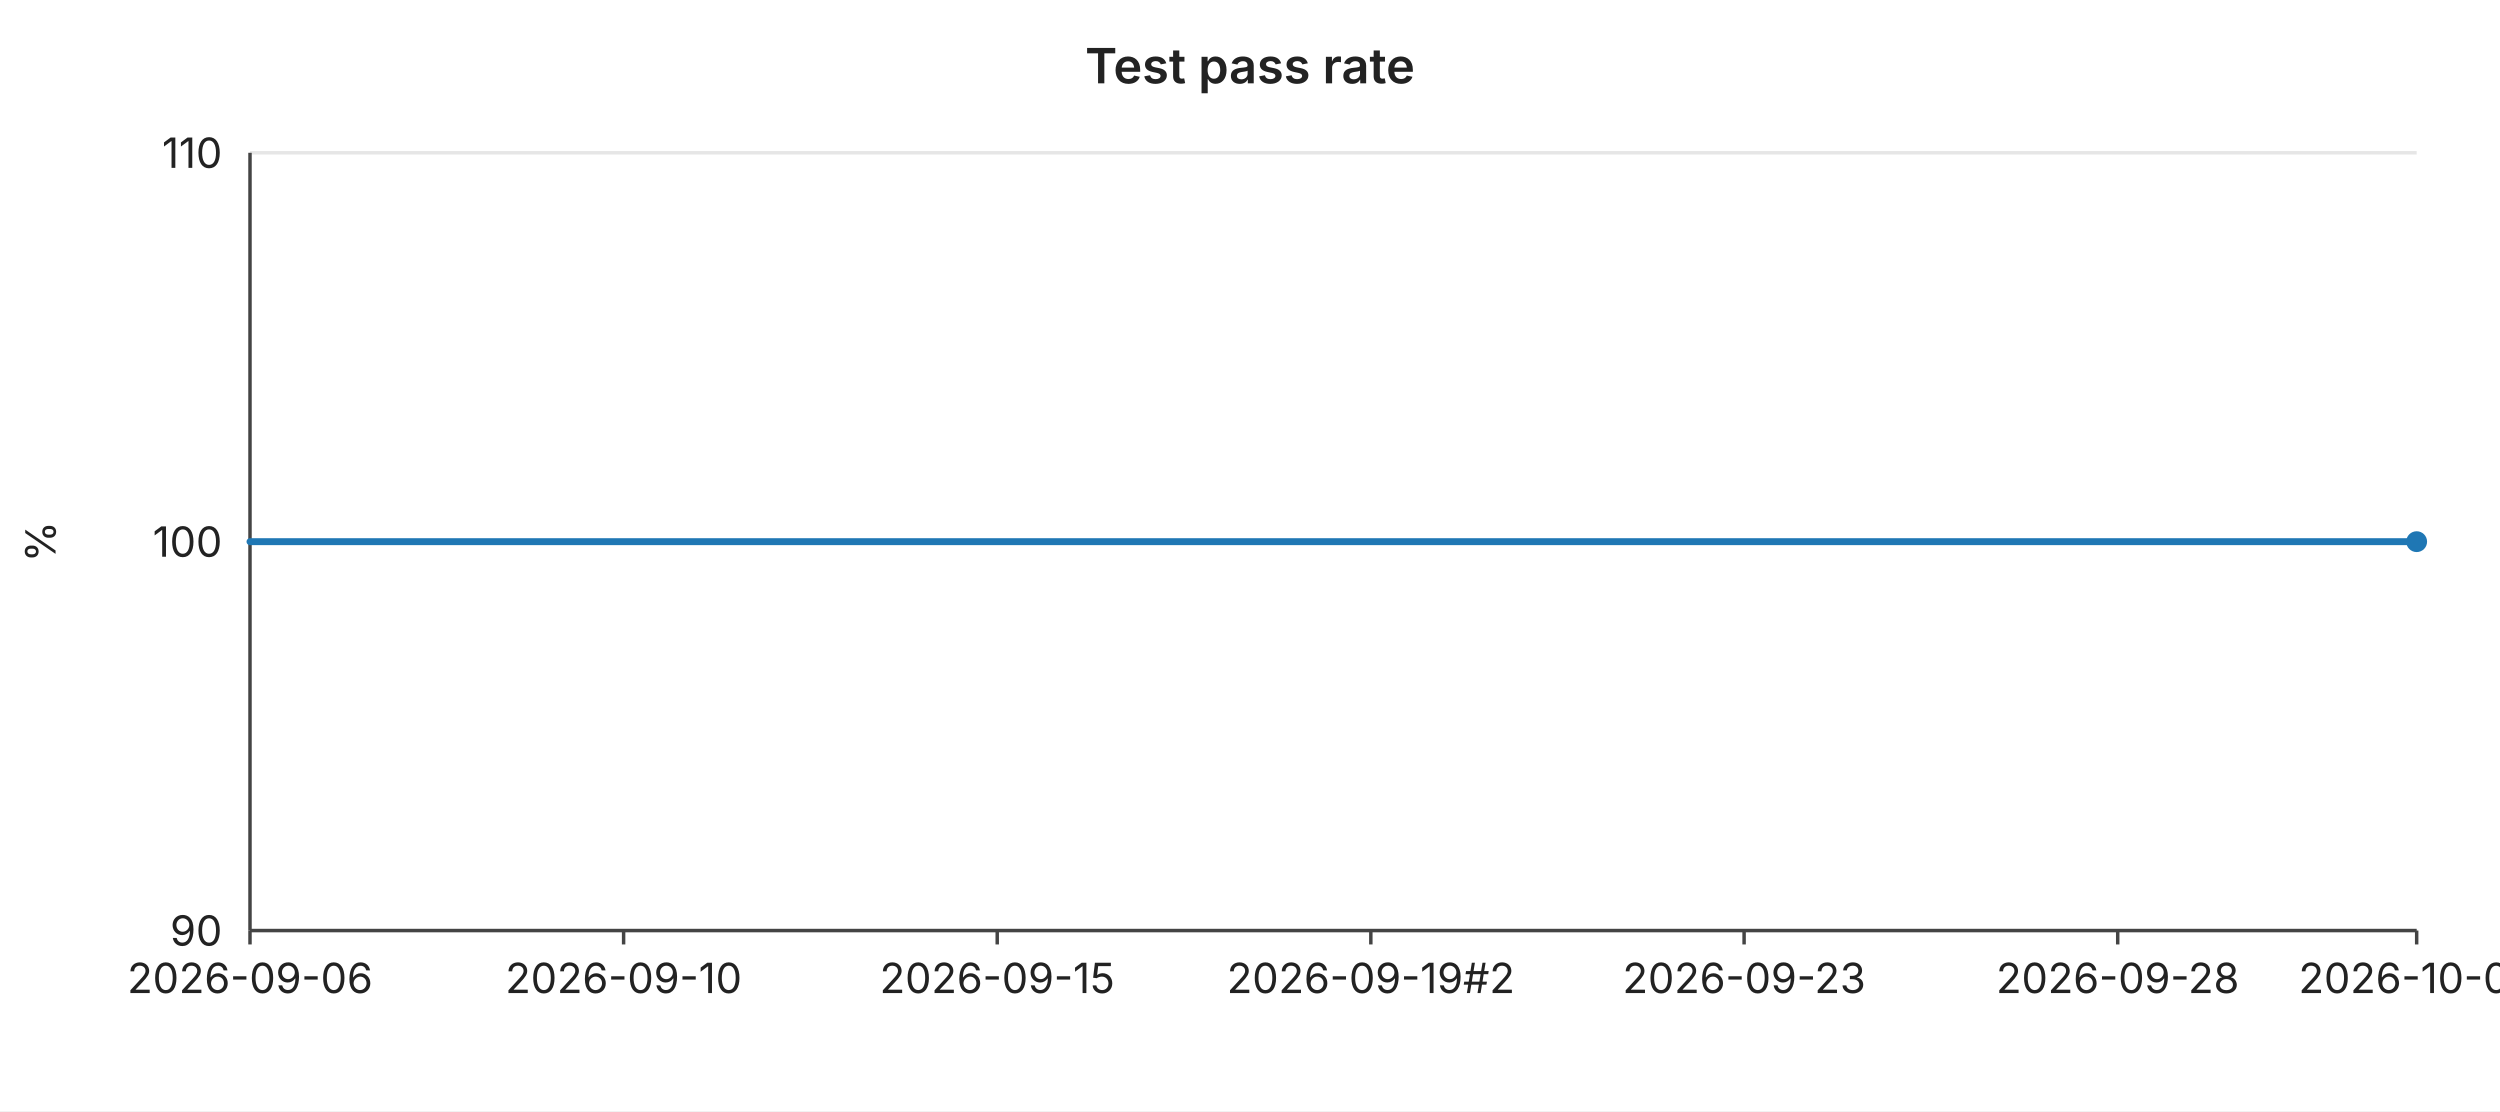
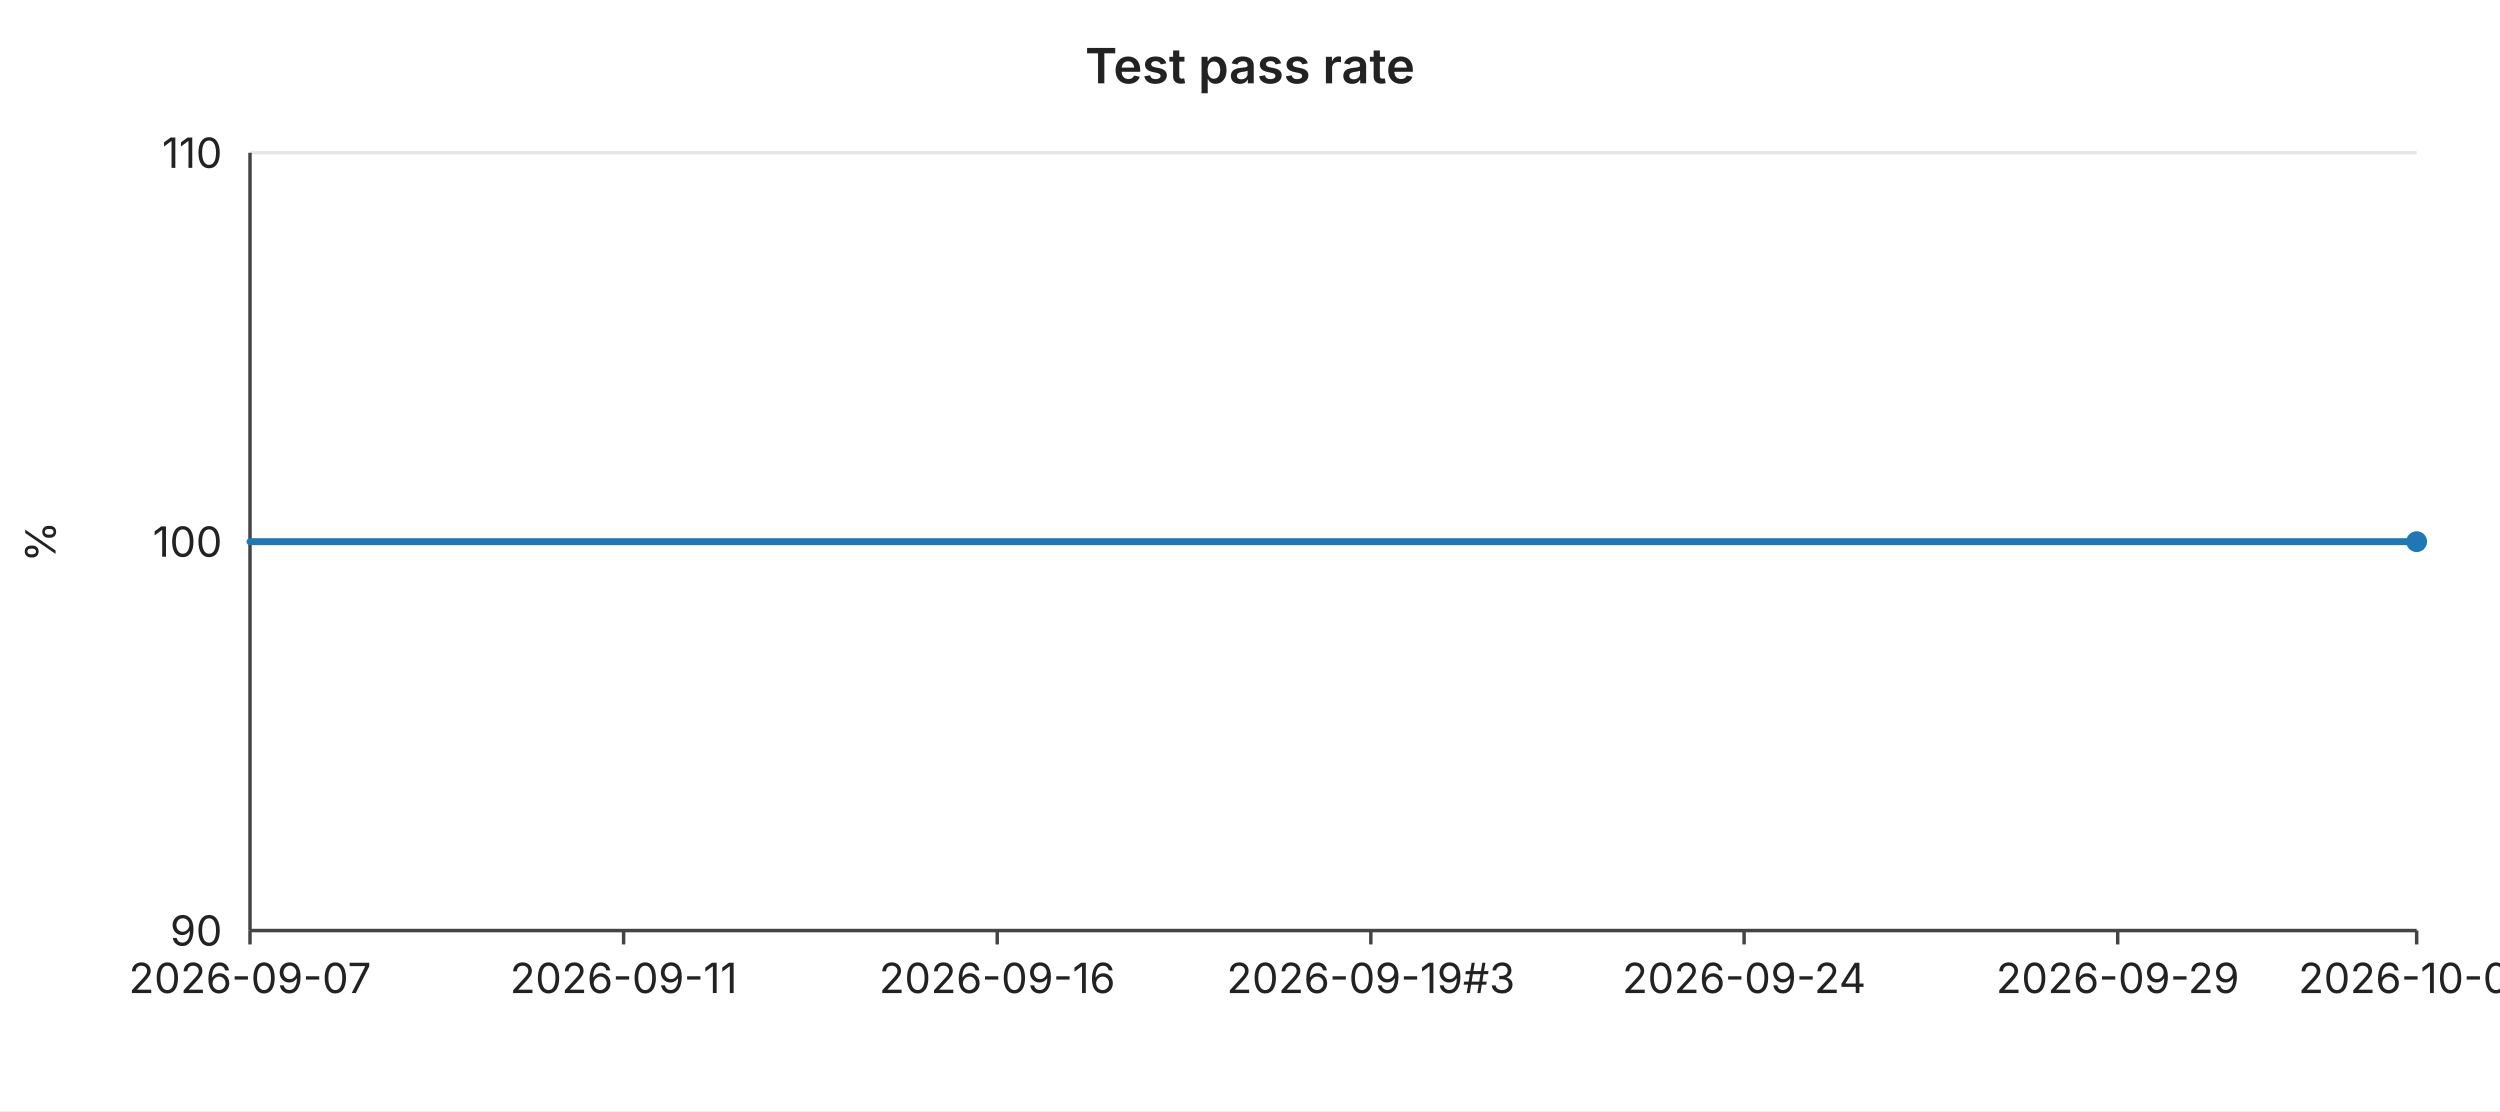
<svg xmlns="http://www.w3.org/2000/svg" width="720" height="320" viewBox="0 0 720 320" font-family="-apple-system,BlinkMacSystemFont,Segoe UI,sans-serif" font-size="12">
  <rect width="720" height="320" fill="#ffffff" />
  <text x="360" y="24" text-anchor="middle" font-size="14" font-weight="600" fill="#222">Test pass rate</text>
  <line x1="72" y1="44.0" x2="696" y2="44.0" stroke="#e6e6e6" stroke-width="1" />
  <text x="64" y="44.0" text-anchor="end" dominant-baseline="middle" fill="#222">110</text>
  <line x1="72" y1="156.0" x2="696" y2="156.0" stroke="#e6e6e6" stroke-width="1" />
  <text x="64" y="156.0" text-anchor="end" dominant-baseline="middle" fill="#222">100</text>
  <line x1="72" y1="268.0" x2="696" y2="268.0" stroke="#e6e6e6" stroke-width="1" />
  <text x="64" y="268.0" text-anchor="end" dominant-baseline="middle" fill="#222">90</text>
  <text x="16" y="156" text-anchor="middle" fill="#222" transform="rotate(-90 16 156)">%</text>
  <line x1="72" y1="44" x2="72" y2="268" stroke="#444" stroke-width="1" />
  <line x1="72" y1="268" x2="696" y2="268" stroke="#444" stroke-width="1" />
  <line x1="72.0" y1="268" x2="72.0" y2="272" stroke="#444" stroke-width="1" />
-   <text x="72.0" y="286" text-anchor="middle" fill="#222">2026-09-06</text>
+   <text x="72.0" y="286" text-anchor="middle" fill="#222">2026-09-07</text>
  <line x1="179.6" y1="268" x2="179.6" y2="272" stroke="#444" stroke-width="1" />
-   <text x="179.6" y="286" text-anchor="middle" fill="#222">2026-09-10</text>
+   <text x="179.6" y="286" text-anchor="middle" fill="#222">2026-09-11</text>
  <line x1="287.2" y1="268" x2="287.2" y2="272" stroke="#444" stroke-width="1" />
-   <text x="287.2" y="286" text-anchor="middle" fill="#222">2026-09-15</text>
+   <text x="287.2" y="286" text-anchor="middle" fill="#222">2026-09-16</text>
  <line x1="394.8" y1="268" x2="394.8" y2="272" stroke="#444" stroke-width="1" />
-   <text x="394.8" y="286" text-anchor="middle" fill="#222">2026-09-19#2</text>
+   <text x="394.8" y="286" text-anchor="middle" fill="#222">2026-09-19#3</text>
  <line x1="502.3" y1="268" x2="502.3" y2="272" stroke="#444" stroke-width="1" />
-   <text x="502.3" y="286" text-anchor="middle" fill="#222">2026-09-23</text>
+   <text x="502.3" y="286" text-anchor="middle" fill="#222">2026-09-24</text>
  <line x1="609.9" y1="268" x2="609.9" y2="272" stroke="#444" stroke-width="1" />
-   <text x="609.9" y="286" text-anchor="middle" fill="#222">2026-09-28</text>
+   <text x="609.9" y="286" text-anchor="middle" fill="#222">2026-09-29</text>
  <line x1="696.0" y1="268" x2="696.0" y2="272" stroke="#444" stroke-width="1" />
-   <text x="696.0" y="286" text-anchor="middle" fill="#222">2026-10-02</text>
+   <text x="696.0" y="286" text-anchor="middle" fill="#222">2026-10-03</text>
  <polyline fill="none" stroke="#1f77b4" stroke-width="2" stroke-linejoin="round" stroke-linecap="round" points="72.0,156.0 93.5,156.0 115.0,156.0 136.6,156.0 158.1,156.0 179.6,156.0 201.1,156.0 222.6,156.0 244.1,156.0 265.7,156.0 287.2,156.0 308.7,156.0 330.2,156.0 351.7,156.0 373.2,156.0 394.8,156.0 416.3,156.0 437.8,156.0 459.3,156.0 480.8,156.0 502.3,156.0 523.9,156.0 545.4,156.0 566.9,156.0 588.4,156.0 609.9,156.0 631.4,156.0 653.0,156.0 674.5,156.0 696.0,156.0" />
  <circle cx="696.0" cy="156.0" r="3" fill="#1f77b4" />
</svg>
